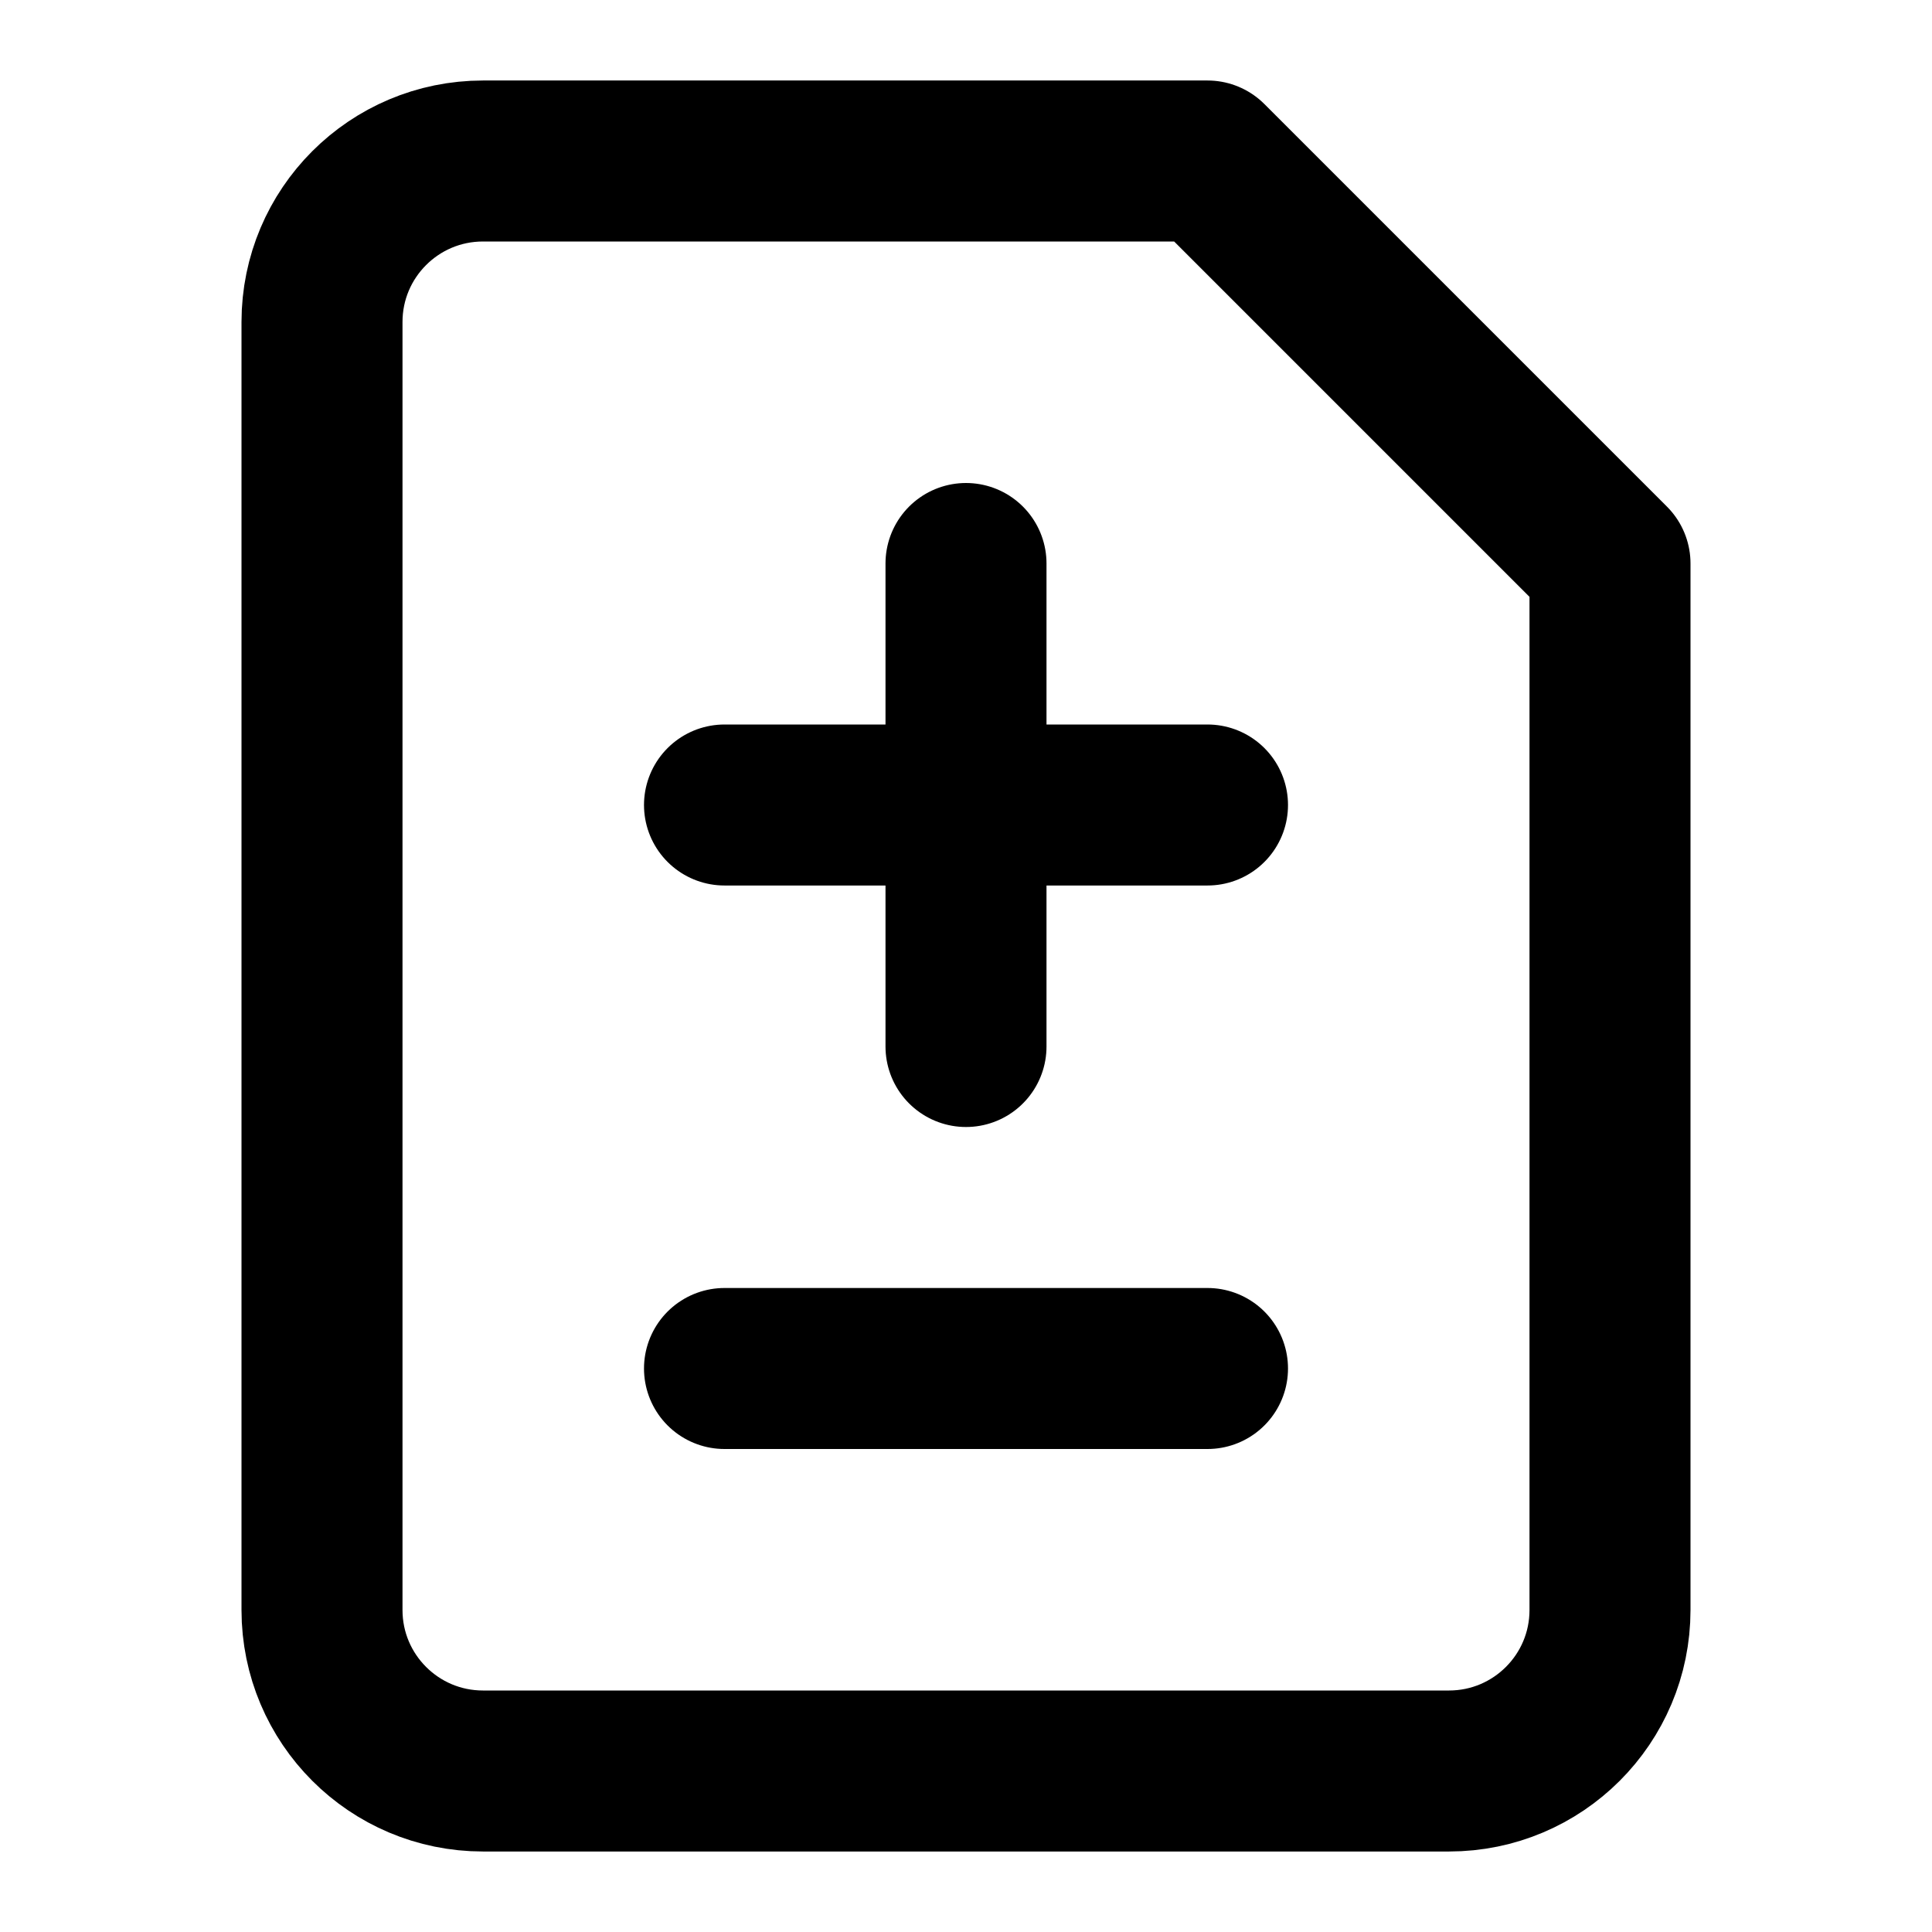
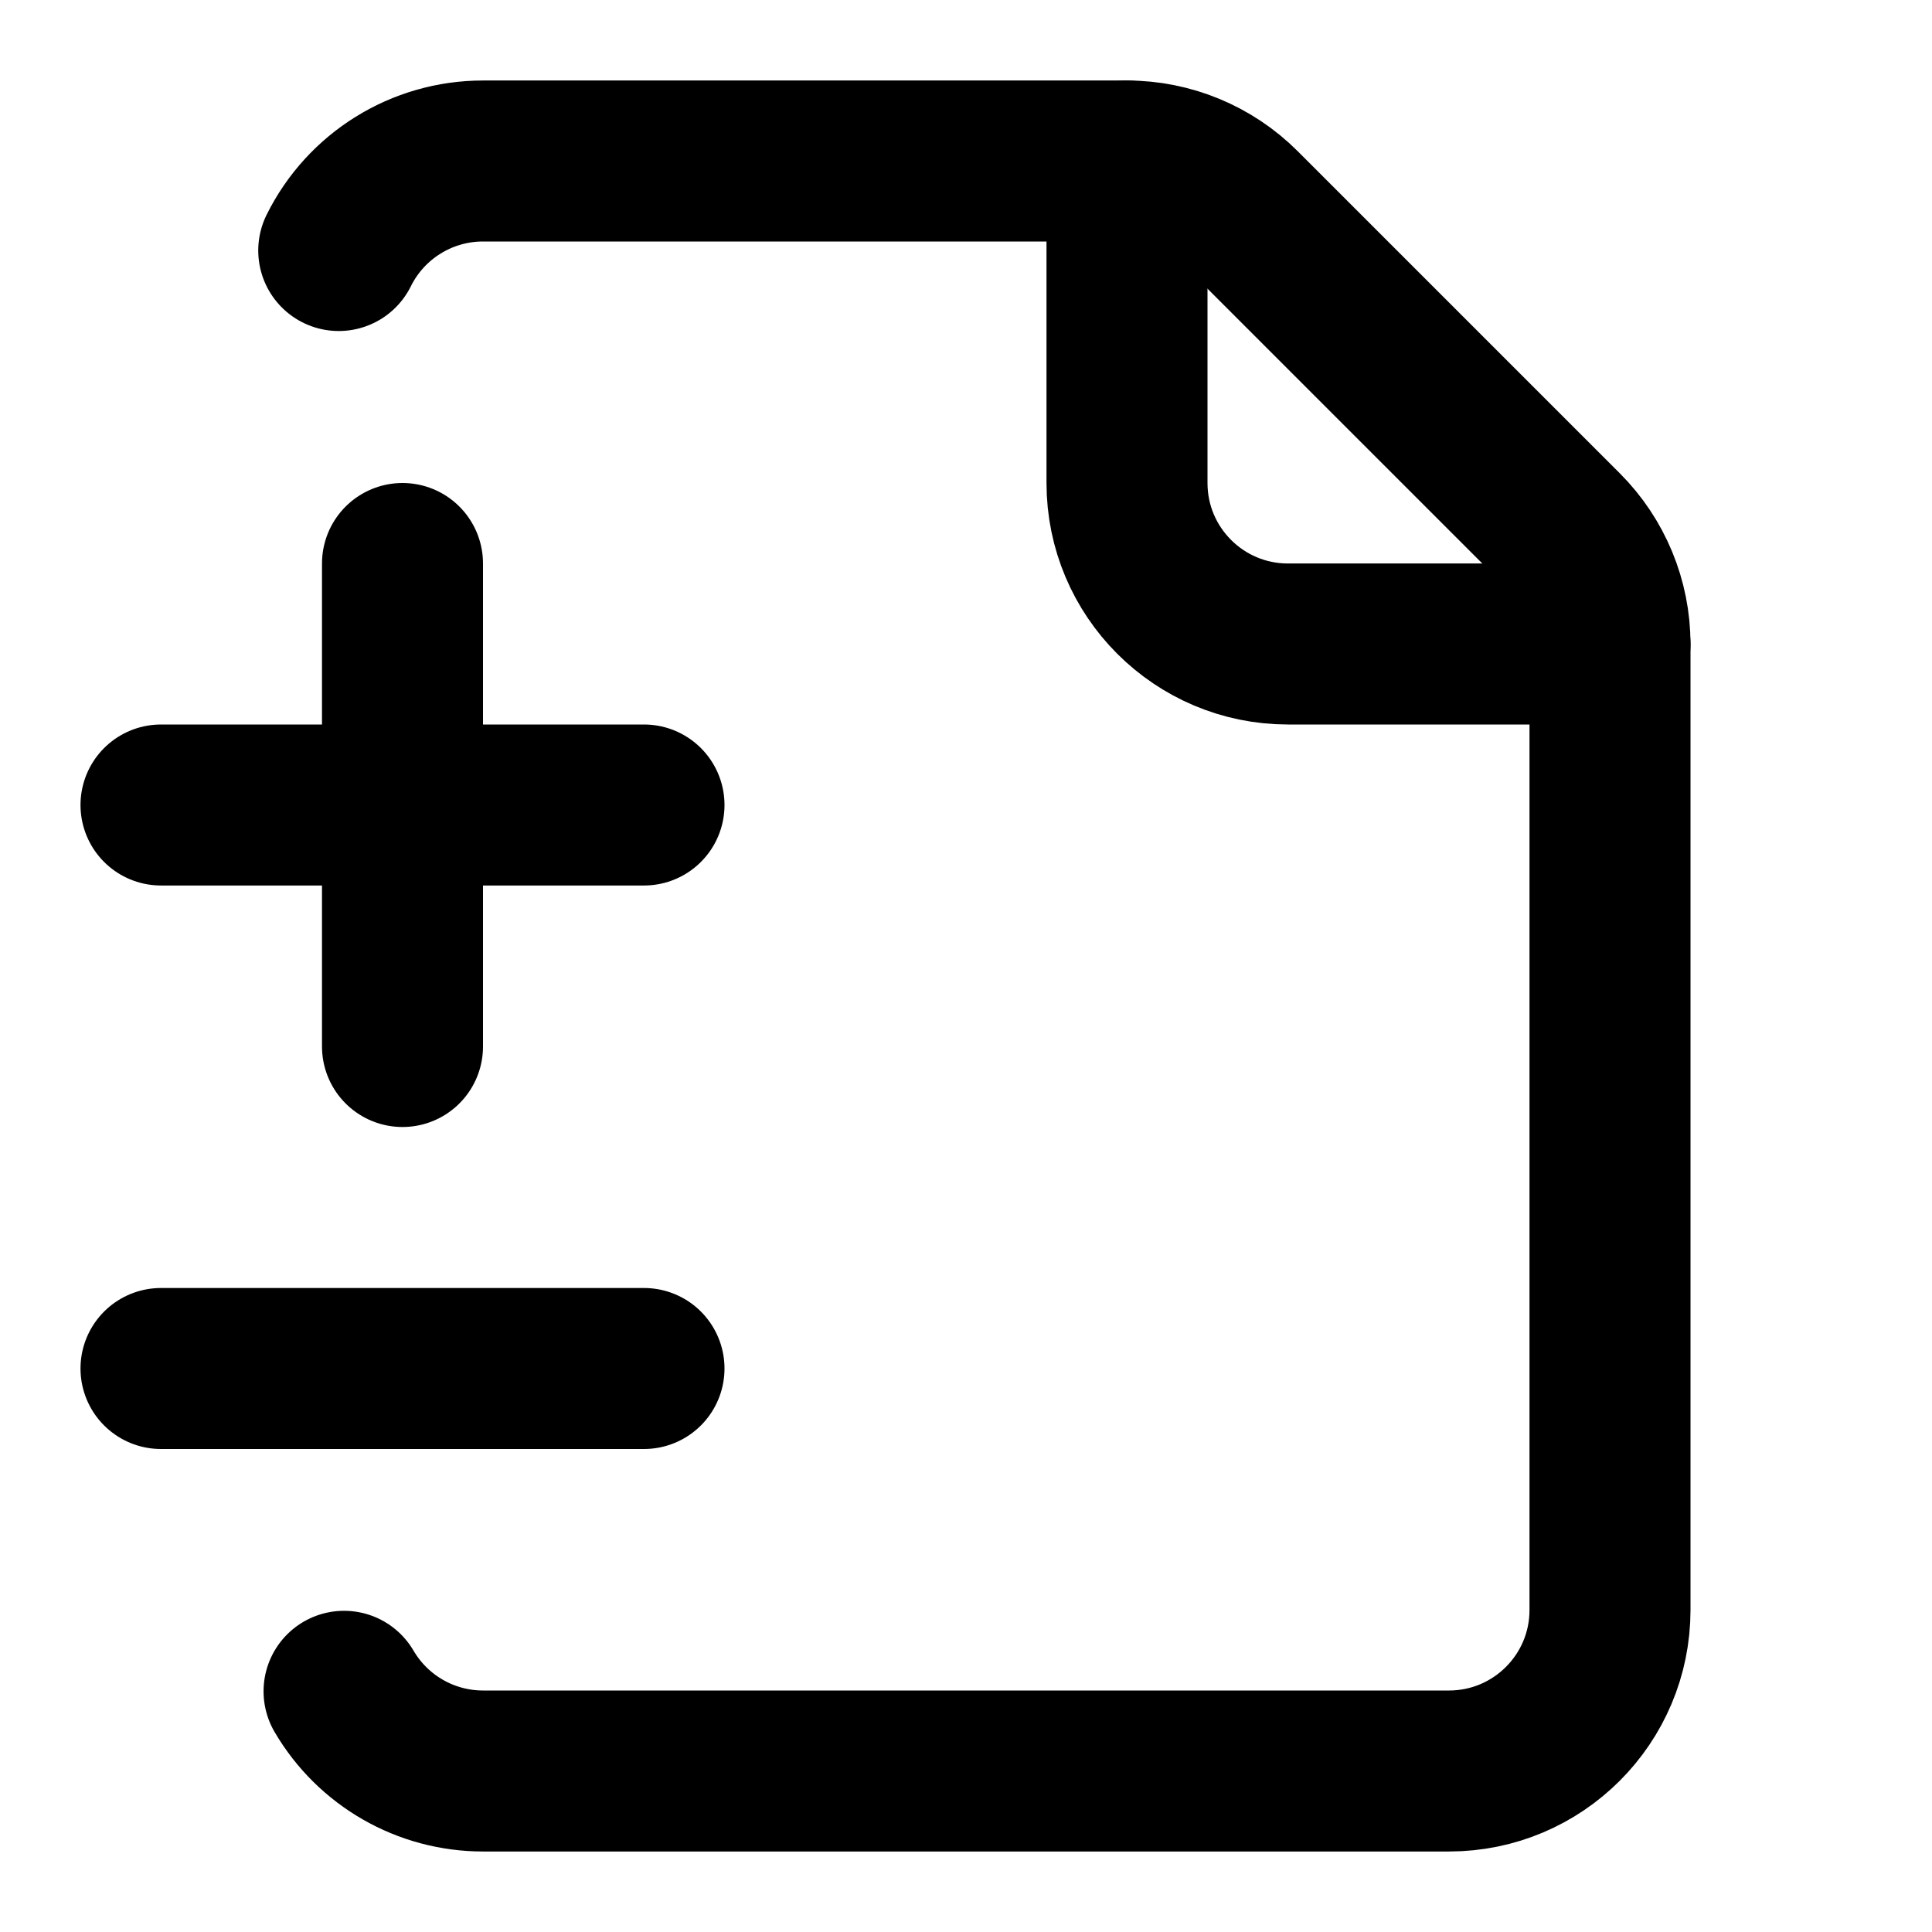
<svg xmlns="http://www.w3.org/2000/svg" width="24" height="24" viewBox="0 0 24 24" fill="none" stroke="currentColor" stroke-width="2" stroke-linecap="round" stroke-linejoin="round">
-   <path d="M15 2H6a2 2 0 0 0-2 2v16a2 2 0 0 0 2 2h12a2 2 0 0 0 2-2V7Z" />
-   <path d="M9 10h6" />
-   <path d="M12 13V7" />
-   <path d="M9 17h6" />
+   <path d="M2 10h6" />
+   <path d="M2 17h6" />
+   <path d="M20 8a2 2 0 0 0-.586-1.414l-4-4A2 2 0 0 0 14 2" />
+   <path d="M4.208 3.112A2 2 0 0 1 6 2h8v4a2 2 0 0 0 2 2h4v12a2 2 0 0 1-2 2H6a2 2 0 0 1-1.726-.99" />
+   <path d="M5 13V7" />
</svg>
